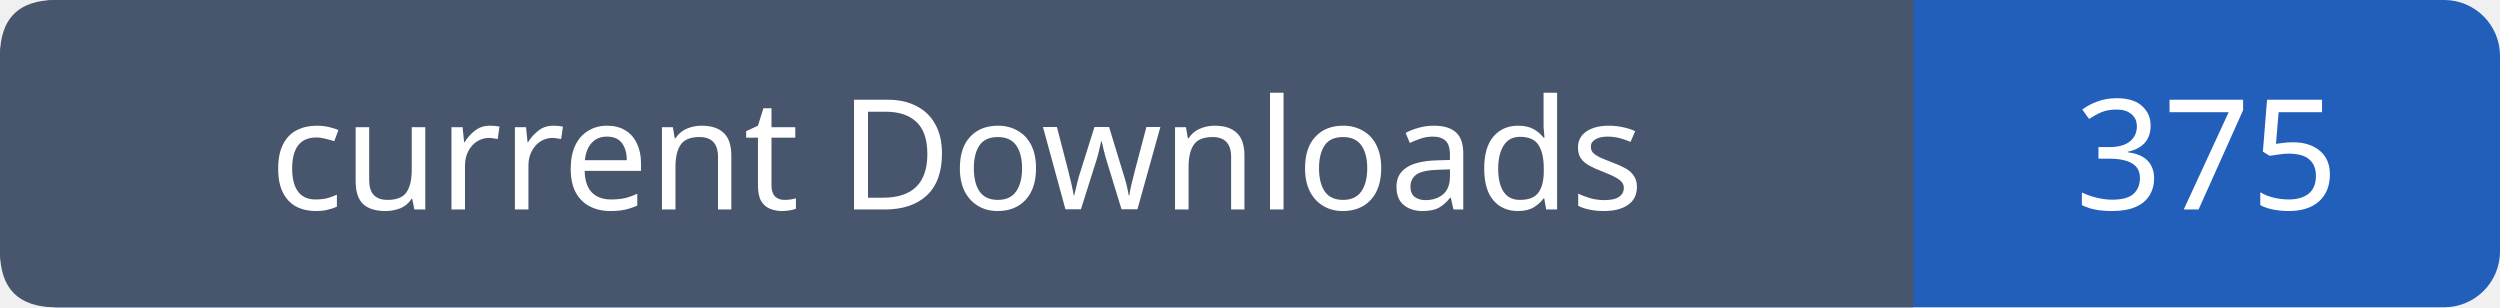
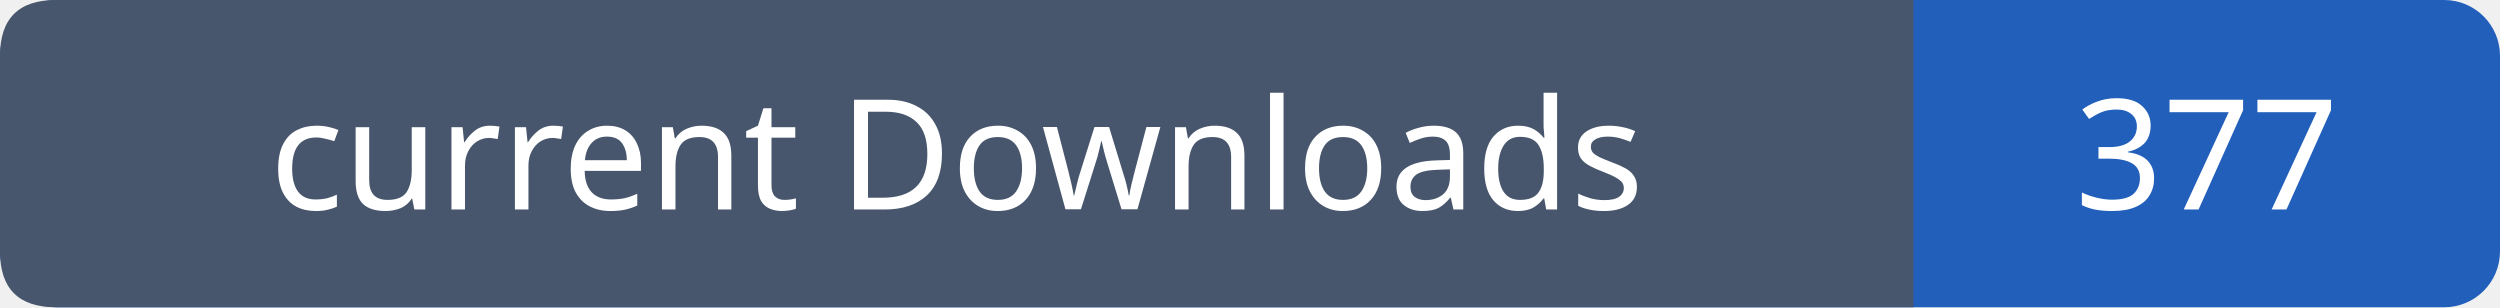
- <svg xmlns="http://www.w3.org/2000/svg" width="179" height="22" role="img" aria-label="current Downloads: 375">
+ <svg xmlns="http://www.w3.org/2000/svg" width="179" height="22" role="img" aria-label="current Downloads: 377">
  <rect width="179" height="22" rx="4" fill="#215fbb" />
  <path fill="#47566c" d="M4 0h133v22H4q-4 0-4-4V4q0-4 4-4" />
  <g font-family="Verdana,sans-serif" font-size="11" fill="white" text-anchor="middle">
    <text x="68.5" y="15">current Downloads</text>
-     <text x="158.0" y="15">375</text>
+     <text x="158.0" y="15">377</text>
  </g>
</svg>
